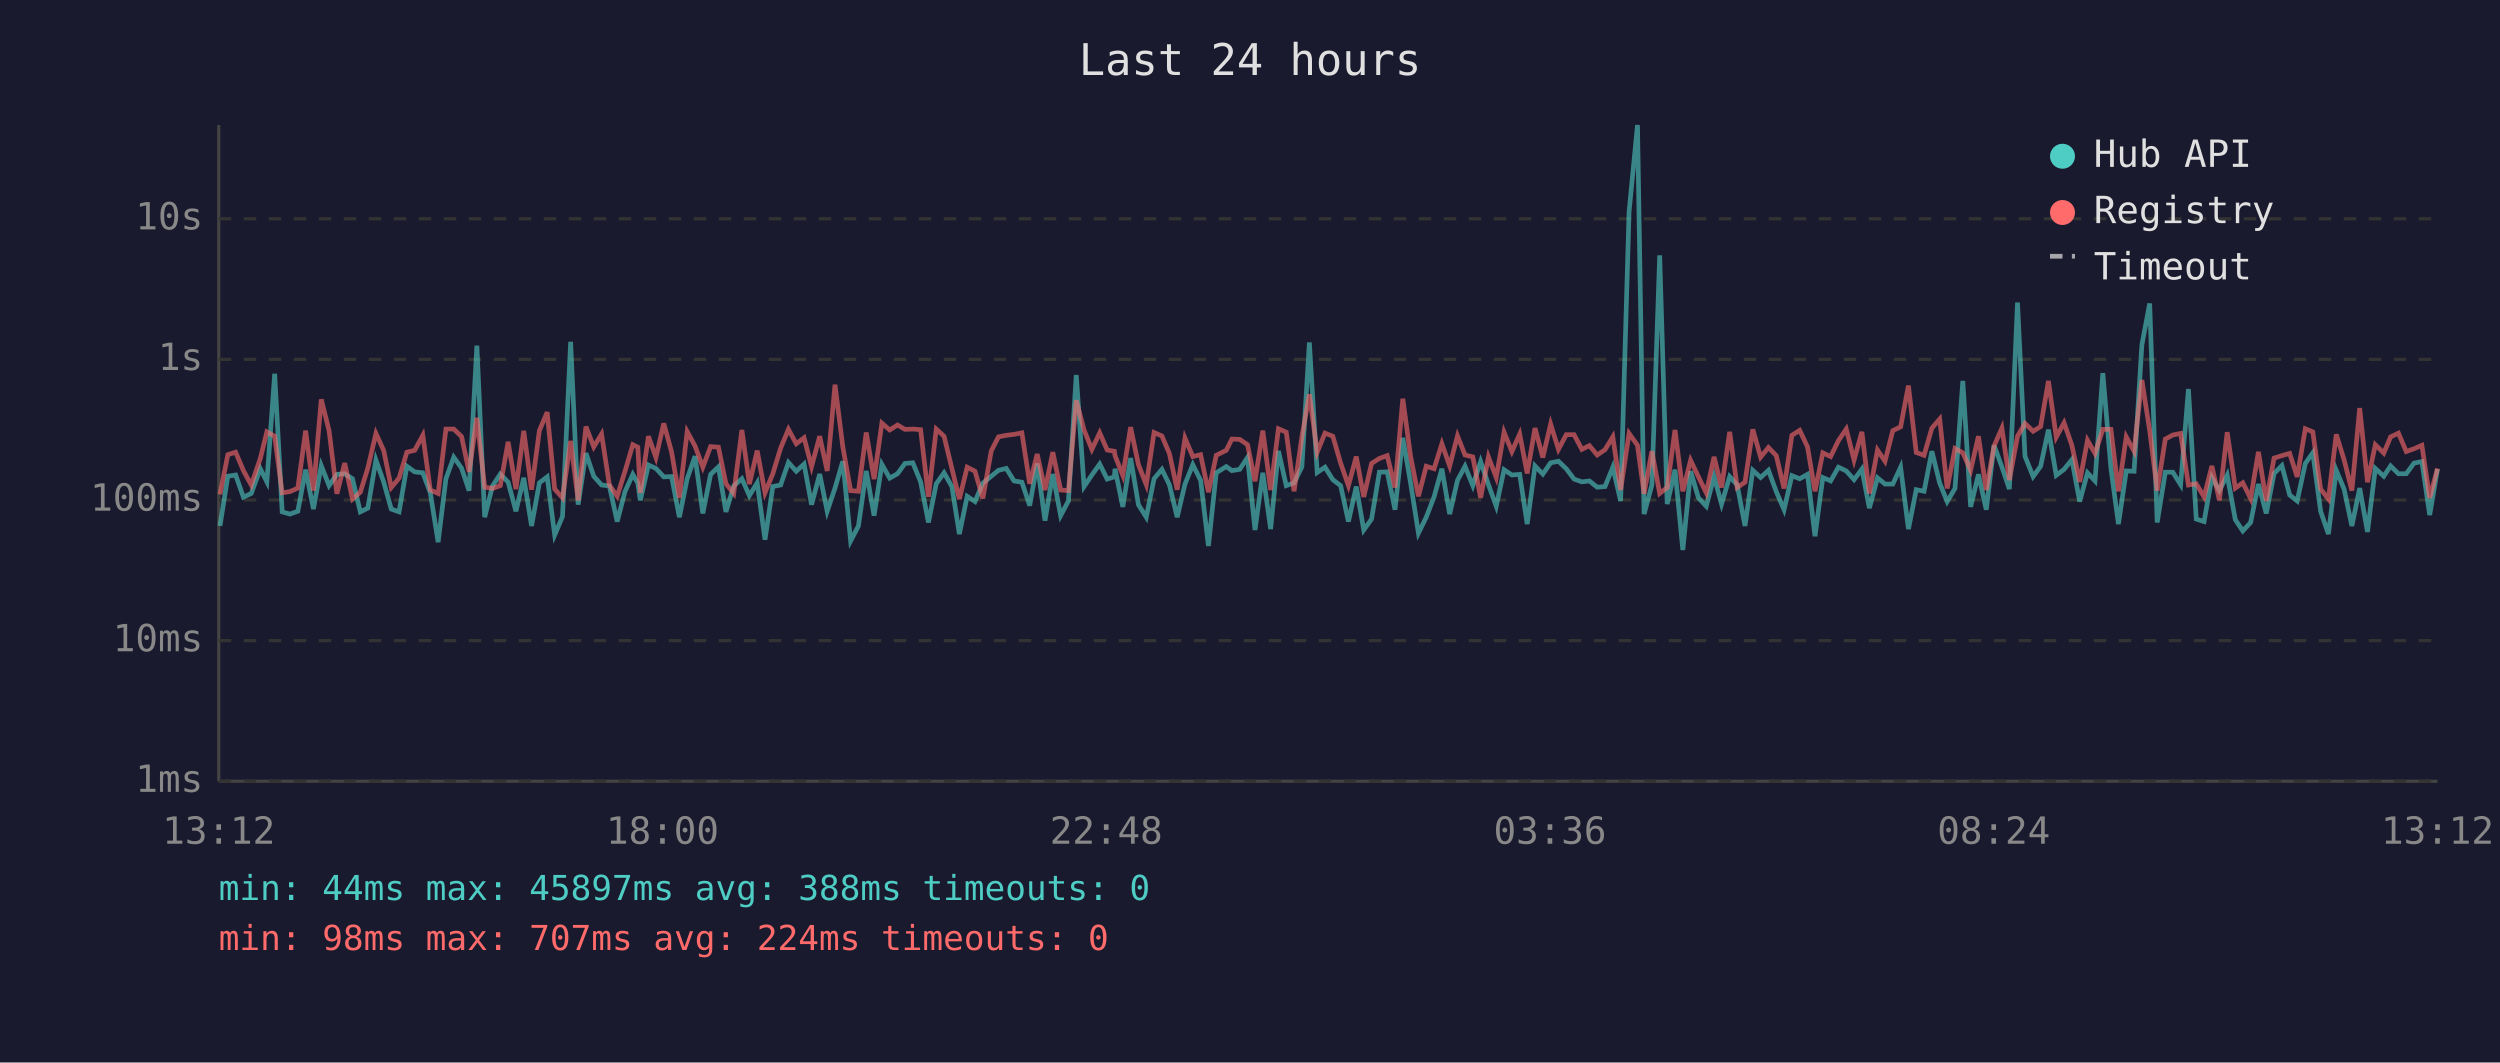
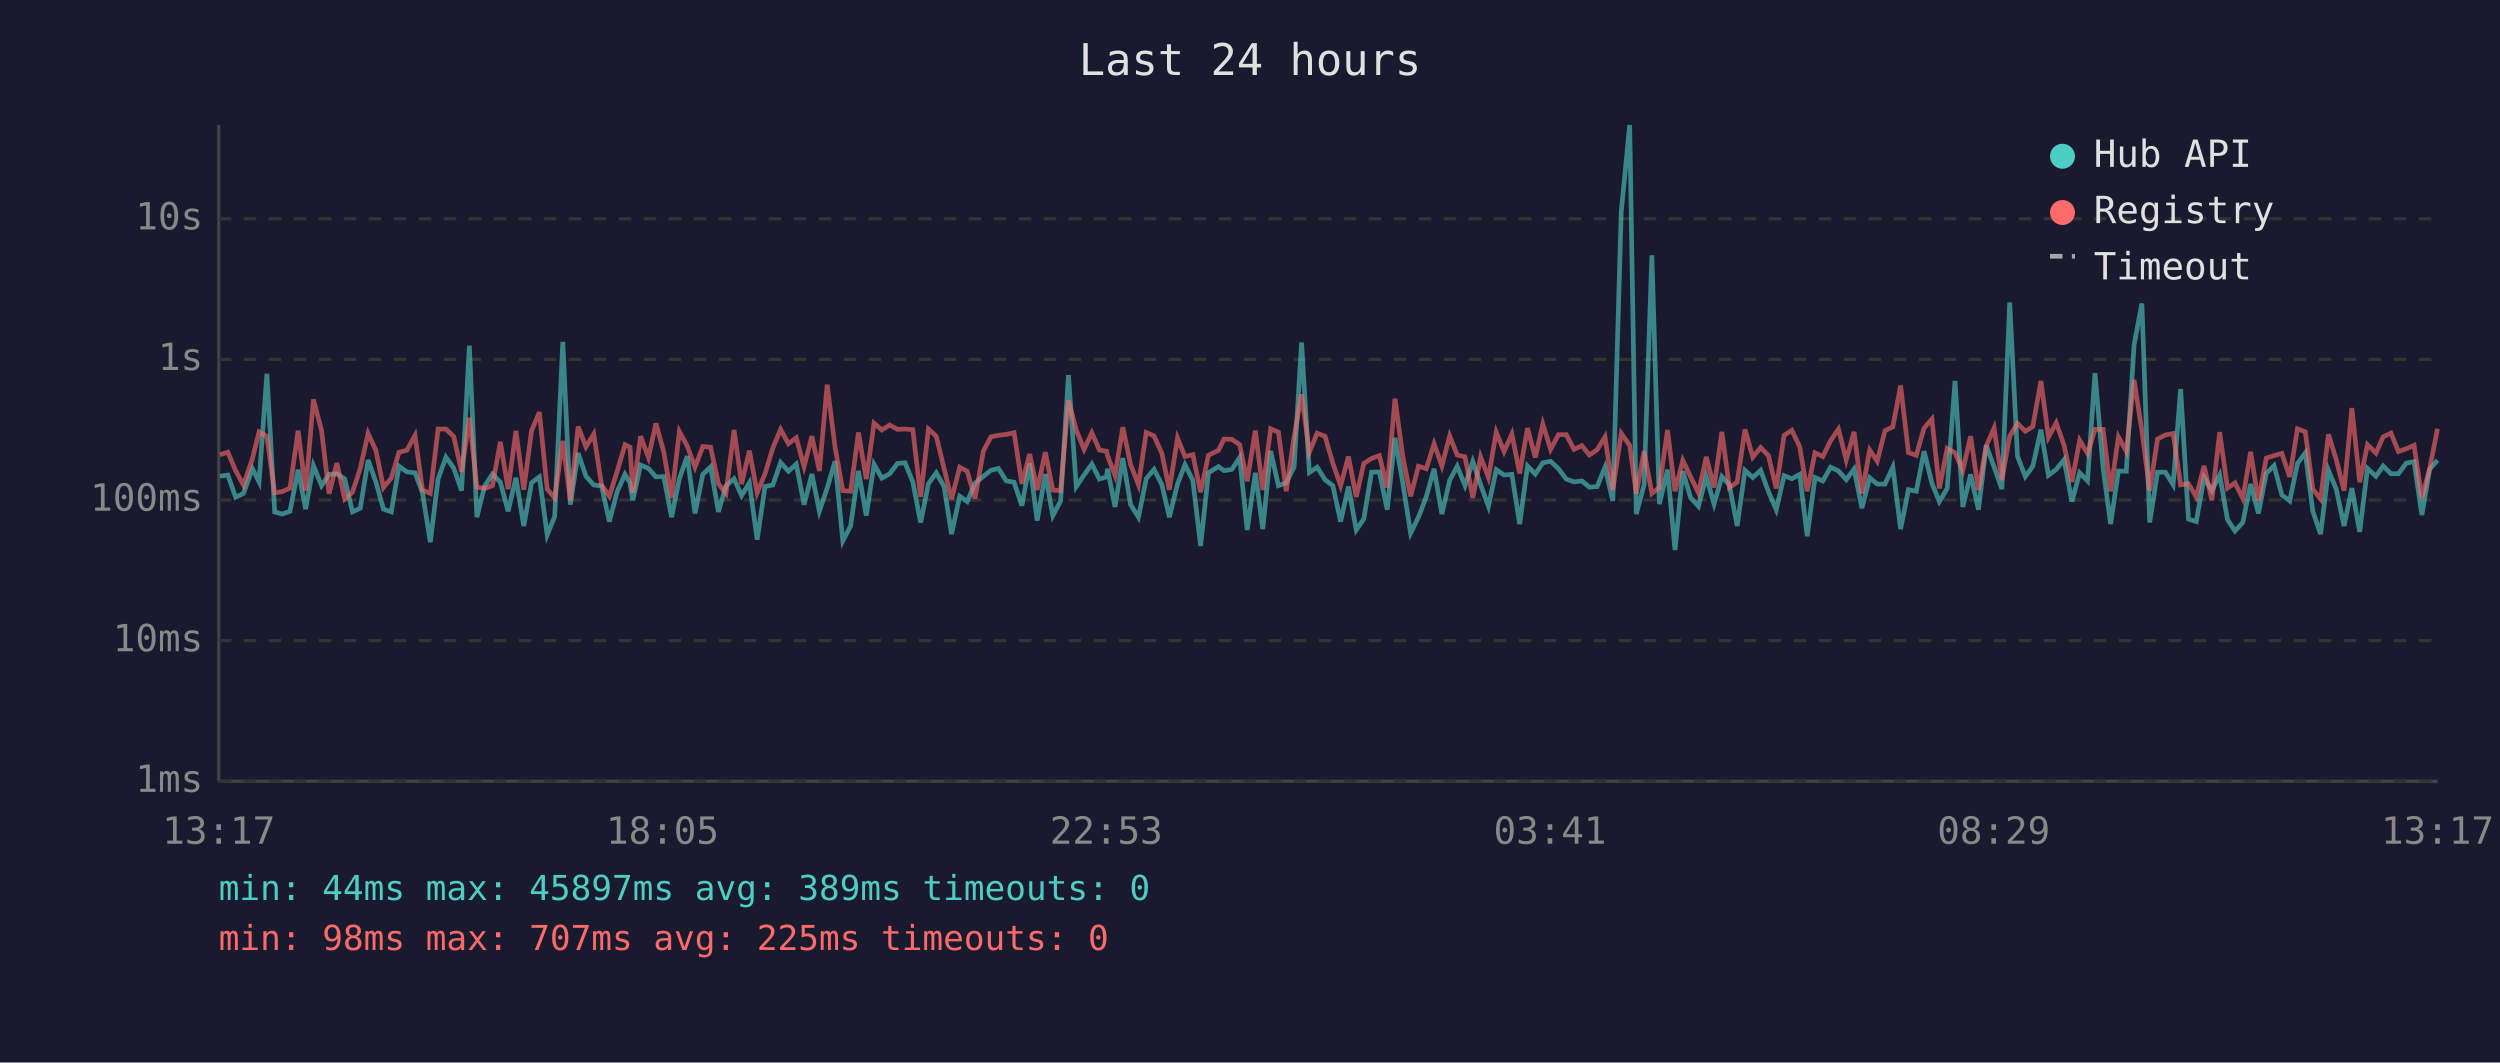
<svg xmlns="http://www.w3.org/2000/svg" viewBox="0 0 800 340" font-family="monospace" font-size="12">
  <rect width="800" height="340" fill="#1a1a2e" />
  <text x="400" y="24" fill="#e0e0e0" font-size="14" text-anchor="middle">Last 24 hours</text>
  <line x1="70" y1="40" x2="70" y2="250" stroke="#444" stroke-width="1" />
  <line x1="70" y1="250" x2="780" y2="250" stroke="#444" stroke-width="1" />
  <line x1="70" y1="250" x2="780" y2="250" stroke="#333" stroke-width="1" stroke-dasharray="4" />
  <text x="65" y="250" fill="#888" text-anchor="end" dominant-baseline="middle">1ms</text>
  <line x1="70" y1="205" x2="780" y2="205" stroke="#333" stroke-width="1" stroke-dasharray="4" />
  <text x="65" y="205" fill="#888" text-anchor="end" dominant-baseline="middle">10ms</text>
  <line x1="70" y1="160" x2="780" y2="160" stroke="#333" stroke-width="1" stroke-dasharray="4" />
  <text x="65" y="160" fill="#888" text-anchor="end" dominant-baseline="middle">100ms</text>
  <line x1="70" y1="115" x2="780" y2="115" stroke="#333" stroke-width="1" stroke-dasharray="4" />
  <text x="65" y="115" fill="#888" text-anchor="end" dominant-baseline="middle">1s</text>
  <line x1="70" y1="70" x2="780" y2="70" stroke="#333" stroke-width="1" stroke-dasharray="4" />
  <text x="65" y="70" fill="#888" text-anchor="end" dominant-baseline="middle">10s</text>
-   <text x="70" y="270" fill="#888" text-anchor="middle">13:12</text>
-   <text x="212" y="270" fill="#888" text-anchor="middle">18:00</text>
-   <text x="354" y="270" fill="#888" text-anchor="middle">22:48</text>
-   <text x="496" y="270" fill="#888" text-anchor="middle">03:36</text>
-   <text x="638" y="270" fill="#888" text-anchor="middle">08:24</text>
-   <text x="780" y="270" fill="#888" text-anchor="middle">13:12</text>
-   <polyline points="70.4,168.3 72.9,152.4 75.4,152.0 77.9,159.1 80.4,157.9 83.3,150.0 85.4,154.2 87.9,119.6 90.3,163.8 92.8,164.5 95.3,163.6 97.8,150.3 100.3,162.9 102.8,149.0 105.3,155.4 107.8,151.8 110.3,151.6 112.8,153.2 115.3,163.8 117.7,162.6 120.3,147.2 122.8,154.3 125.2,162.9 127.7,163.8 130.2,149.2 132.7,151.0 135.3,151.3 137.7,157.7 140.2,173.5 142.7,153.2 145.2,146.3 147.7,149.8 150.1,157.0 152.6,110.6 155.1,165.5 157.6,155.5 160.1,151.7 162.6,154.3 165.1,163.6 167.6,152.9 170.1,168.3 172.6,154.5 175.1,152.6 177.5,171.2 180.0,165.3 182.6,109.4 185.0,161.5 187.5,145.0 190.0,152.4 192.5,155.2 195.0,155.5 197.5,166.9 200.0,157.3 202.5,151.8 204.1,154.6 204.9,160.1 207.5,148.8 209.9,149.9 212.4,152.6 214.9,152.5 217.4,165.5 219.9,153.2 222.4,146.0 224.9,164.3 227.4,151.8 229.9,149.4 232.3,163.8 234.8,155.5 237.4,153.2 239.8,158.6 242.3,154.5 244.8,172.7 247.3,155.7 249.8,155.2 252.3,148.0 254.8,150.8 257.3,148.5 259.7,161.5 262.3,151.7 264.7,163.6 267.2,156.2 269.7,147.6 272.2,173.1 274.7,168.3 277.2,150.7 279.7,165.0 282.2,148.6 284.7,153.0 287.2,151.6 289.6,148.3 292.1,148.1 294.6,154.2 297.1,167.2 299.6,154.8 302.1,151.3 304.6,155.7 307.0,170.9 309.5,158.8 312.0,160.5 314.5,154.6 317.2,152.4 319.5,150.5 322.0,149.9 324.5,153.9 327.0,154.3 329.5,161.8 331.9,148.3 334.4,166.6 336.9,151.7 339.4,165.0 341.9,160.3 344.4,120.0 346.9,155.7 349.4,152.0 351.9,148.5 354.3,153.3 356.6,152.6 356.8,150.0 359.3,162.2 361.8,146.6 364.3,161.5 366.8,165.5 369.3,153.2 371.8,150.2 374.2,155.1 376.7,165.5 379.2,154.9 381.7,148.7 384.2,153.7 386.7,174.7 389.2,151.3 392.4,149.3 394.2,150.6 396.7,150.2 399.2,146.4 401.6,169.6 404.1,151.3 406.6,169.3 409.1,144.3 411.6,155.4 414.1,154.5 416.6,149.4 419.0,109.6 421.5,151.2 424.0,149.5 426.5,153.5 429.0,155.4 431.5,166.9 434.0,155.7 436.4,169.6 438.9,166.1 441.4,151.1 443.9,151.0 446.4,163.1 448.9,140.1 451.4,154.6 453.9,170.6 456.4,165.5 458.9,159.0 461.4,150.0 463.9,164.5 466.4,153.7 468.8,149.2 471.3,155.4 473.8,147.7 476.3,155.1 478.8,162.0 481.3,150.3 483.8,152.0 486.3,151.8 488.7,167.7 491.2,149.1 493.7,151.7 496.2,148.1 498.7,147.6 501.2,150.0 503.7,153.3 506.2,154.2 508.6,153.9 511.1,155.9 513.6,155.7 516.1,149.5 518.6,160.3 521.3,67.8 524.0,40.0 526.1,164.5 528.6,155.2 531.1,81.7 533.5,161.3 536.0,150.3 538.5,176.0 541.0,150.8 543.5,159.3 546.0,162.0 548.5,152.5 550.9,161.3 553.5,152.5 555.9,155.2 558.4,168.3 560.9,150.5 563.4,152.8 565.9,150.5 568.4,157.3 570.9,163.1 573.4,152.2 575.9,153.2 578.4,151.8 580.8,171.6 583.3,152.8 585.8,153.9 588.3,149.5 590.8,150.7 593.3,153.5 595.8,150.1 598.2,162.6 600.8,152.9 603.2,154.9 605.7,154.9 608.2,149.5 610.7,169.3 613.2,156.7 615.7,157.2 618.2,144.4 620.7,154.6 623.1,160.5 625.6,156.3 628.1,121.9 630.6,162.2 633.1,151.8 635.6,163.1 638.1,142.5 640.6,149.4 643.0,156.5 645.6,96.8 648.0,146.0 650.6,152.5 653.0,149.2 655.5,137.5 658.0,152.1 660.5,150.2 663.0,147.1 665.5,160.5 668.0,151.3 670.4,153.9 672.9,119.4 675.5,149.9 677.9,167.7 680.4,150.7 682.9,150.8 685.4,110.4 687.9,97.1 690.3,167.2 692.9,151.1 695.3,151.1 697.8,155.1 700.3,124.5 702.8,166.1 705.3,166.9 707.8,152.8 710.2,157.0 712.7,152.0 715.3,166.3 717.7,169.9 720.2,167.2 722.7,154.9 725.2,164.3 727.7,151.5 730.2,149.0 732.7,158.4 735.1,160.3 737.7,148.3 740.1,144.9 742.6,163.6 745.1,170.9 747.6,150.5 750.1,156.5 752.6,168.3 755.1,156.2 757.6,170.2 760.1,149.9 762.8,152.4 765.0,149.1 767.5,151.6 770.0,151.6 772.5,148.2 775.0,147.7 777.5,164.8 780.0,150.1" fill="none" stroke="#4ecdc4" stroke-width="1.5" opacity="0.6" />
-   <polyline points="70.4,158.2 72.9,145.5 75.4,144.7 77.9,150.6 80.4,155.2 83.3,146.7 85.4,138.2 87.9,139.6 90.3,157.7 92.8,157.3 95.3,156.2 97.8,137.8 100.3,157.0 102.8,127.8 105.3,137.8 107.8,158.0 110.3,148.2 112.8,159.7 115.3,157.5 117.7,149.8 120.3,138.7 122.8,144.2 125.2,156.0 127.7,153.0 130.2,144.7 132.7,144.1 135.3,139.3 137.7,156.8 140.2,157.9 142.7,137.3 145.2,137.3 147.7,139.7 150.1,151.0 152.6,133.7 155.1,155.9 157.6,156.3 160.1,155.4 162.6,141.4 165.1,156.5 167.6,137.9 170.1,156.7 172.6,137.8 175.1,131.9 177.5,156.5 180.0,159.3 182.6,141.1 185.0,160.1 187.5,136.5 190.0,143.0 192.5,138.9 195.0,155.2 197.5,158.8 200.0,150.8 202.5,142.3 204.1,143.1 204.9,157.7 207.5,139.6 209.9,146.4 212.4,135.5 214.9,144.6 217.4,159.3 219.9,138.1 222.4,142.7 224.9,149.5 227.4,142.9 229.9,143.1 232.3,154.8 234.8,157.9 237.4,137.6 239.8,154.9 242.3,144.2 244.8,157.7 247.3,151.6 249.8,143.4 252.3,137.4 254.8,142.0 257.3,140.1 259.7,149.3 262.3,139.6 264.7,150.7 267.2,123.1 269.7,143.0 272.2,157.0 274.7,157.2 277.2,138.4 279.7,153.3 282.2,135.4 284.7,137.6 287.2,136.0 289.6,137.4 292.1,137.3 294.6,137.5 297.1,159.0 299.6,137.3 302.1,139.6 304.6,149.9 307.0,159.7 309.5,149.5 312.0,150.8 314.5,159.5 317.2,144.3 319.5,139.8 322.0,139.3 324.5,139.0 327.0,138.5 329.5,154.8 331.9,145.3 334.4,156.8 336.9,144.7 339.4,156.8 341.9,157.0 344.4,128.1 346.9,137.6 349.4,143.8 351.9,138.5 354.3,144.0 356.6,144.4 356.8,145.8 359.3,152.1 361.8,136.7 364.3,148.7 366.8,155.1 369.3,138.4 371.8,139.5 374.2,145.1 376.7,156.7 379.2,140.2 381.7,146.1 384.2,145.5 386.7,157.5 389.2,145.7 392.4,144.1 394.2,140.5 396.7,140.6 399.2,142.3 401.6,154.0 404.1,137.8 406.6,156.8 409.1,137.2 411.6,138.3 414.1,157.2 416.6,139.8 419.0,126.2 421.5,144.7 424.0,138.6 426.5,139.6 429.0,148.2 431.5,155.4 434.0,146.1 436.4,159.0 438.9,148.3 441.4,146.7 443.9,145.8 446.4,156.0 448.9,127.6 451.4,146.1 453.9,158.8 456.4,149.2 458.9,150.0 461.4,142.0 463.9,149.1 466.4,139.5 468.8,145.6 471.3,146.2 473.8,159.3 476.3,146.2 478.8,152.8 481.3,138.3 483.8,144.5 486.3,138.9 488.7,151.5 491.2,137.0 493.7,146.4 496.2,135.7 498.7,143.8 501.2,139.1 503.7,139.1 506.2,143.8 508.6,142.6 511.1,145.6 513.6,143.9 516.1,139.8 518.6,156.8 521.3,138.7 524.0,142.5 526.1,158.0 528.6,144.4 531.1,157.9 533.5,156.0 536.0,137.6 538.5,157.2 541.0,147.3 543.5,152.6 546.0,157.7 548.5,146.2 550.9,156.0 553.5,138.2 555.9,156.0 558.4,154.3 560.9,137.4 563.4,146.3 565.9,143.2 568.4,145.8 570.9,156.3 573.4,139.3 575.9,137.7 578.4,143.0 580.8,157.2 583.3,144.9 585.8,146.1 588.3,141.0 590.8,137.3 593.3,147.2 595.8,138.2 598.2,157.9 600.8,144.0 603.2,147.6 605.7,137.8 608.2,136.6 610.7,123.4 613.2,144.8 615.7,145.7 618.2,137.0 620.7,134.1 623.1,156.3 625.6,143.5 628.1,144.9 630.6,150.5 633.1,139.6 635.6,156.8 638.1,142.7 640.6,137.0 643.0,153.6 645.6,139.6 648.0,135.5 650.6,138.0 653.0,136.5 655.5,121.9 658.0,139.9 660.5,135.3 663.0,142.5 665.5,154.2 668.0,140.9 670.4,145.1 672.9,137.4 675.5,137.4 677.9,157.2 680.4,139.8 682.9,144.4 685.4,121.6 687.9,137.8 690.3,157.0 692.9,140.5 695.3,139.2 697.8,138.7 700.3,155.2 702.8,154.8 705.3,159.0 707.8,149.1 710.2,160.1 712.7,138.3 715.3,156.2 717.7,154.5 720.2,159.5 722.7,144.6 725.2,160.3 727.7,146.6 730.2,145.8 732.7,145.1 735.1,152.6 737.7,137.2 740.1,138.2 742.6,156.5 745.1,159.7 747.6,139.0 750.1,147.1 752.6,157.0 755.1,130.6 757.6,154.3 760.1,142.3 762.8,145.0 765.0,139.8 767.5,138.6 770.0,144.5 772.5,143.6 775.0,142.5 777.5,159.3 780.0,149.9" fill="none" stroke="#ff6b6b" stroke-width="1.5" opacity="0.6" />
+   <text x="70" y="270" fill="#888" text-anchor="middle">13:17</text>
+   <text x="212" y="270" fill="#888" text-anchor="middle">18:05</text>
+   <text x="354" y="270" fill="#888" text-anchor="middle">22:53</text>
+   <text x="496" y="270" fill="#888" text-anchor="middle">03:41</text>
+   <text x="638" y="270" fill="#888" text-anchor="middle">08:29</text>
+   <text x="780" y="270" fill="#888" text-anchor="middle">13:17</text>
+   <polyline points="70.4,152.4 72.9,152.0 75.4,159.1 77.9,157.9 80.8,150.0 82.9,154.2 85.4,119.6 87.9,163.8 90.3,164.5 92.8,163.6 95.4,150.3 97.8,162.9 100.3,149.0 102.9,155.4 105.3,151.8 107.8,151.6 110.3,153.2 112.8,163.8 115.3,162.6 117.8,147.2 120.3,154.3 122.7,162.9 125.2,163.8 127.7,149.2 130.2,151.0 132.8,151.3 135.2,157.7 137.7,173.5 140.2,153.2 142.7,146.3 145.2,149.8 147.7,157.0 150.2,110.6 152.6,165.5 155.1,155.5 157.6,151.7 160.1,154.3 162.6,163.6 165.1,152.9 167.6,168.3 170.1,154.5 172.6,152.6 175.1,171.2 177.5,165.3 180.1,109.4 182.5,161.5 185.0,145.0 187.5,152.4 190.0,155.2 192.5,155.5 195.0,166.9 197.5,157.3 200.0,151.8 201.6,154.6 202.5,160.1 205.0,148.8 207.5,149.9 209.9,152.6 212.4,152.5 214.9,165.5 217.4,153.2 219.9,146.0 222.4,164.3 224.9,151.8 227.4,149.4 229.9,163.8 232.3,155.5 234.9,153.2 237.3,158.6 239.8,154.5 242.3,172.7 244.8,155.7 247.3,155.2 249.8,148.0 252.3,150.8 254.8,148.5 257.3,161.5 259.8,151.7 262.2,163.6 264.7,156.2 267.2,147.6 269.7,173.1 272.2,168.3 274.7,150.7 277.2,165.0 279.7,148.6 282.2,153.0 284.7,151.6 287.2,148.3 289.6,148.1 292.1,154.2 294.6,167.2 297.1,154.8 299.6,151.3 302.1,155.7 304.5,170.9 307.1,158.8 309.5,160.5 312.0,154.6 314.7,152.4 317.1,150.5 319.5,149.9 322.0,153.9 324.5,154.3 327.0,161.8 329.5,148.3 331.9,166.6 334.5,151.7 336.9,165.0 339.4,160.3 341.9,120.0 344.4,155.7 346.9,152.0 349.4,148.5 351.8,153.3 354.1,152.6 354.4,150.0 356.8,162.2 359.3,146.6 361.8,161.5 364.3,165.5 366.8,153.2 369.3,150.2 371.8,155.1 374.2,165.5 376.8,154.9 379.2,148.7 381.7,153.7 384.2,174.7 386.7,151.3 389.9,149.3 391.7,150.6 394.2,150.2 396.7,146.4 399.1,169.6 401.7,151.3 404.1,169.3 406.6,144.3 409.1,155.4 411.6,154.5 414.1,149.4 416.5,109.6 419.0,151.2 421.5,149.5 424.0,153.5 426.5,155.4 429.0,166.9 431.5,155.7 434.0,169.6 436.4,166.1 438.9,151.1 441.4,151.0 443.9,163.1 446.4,140.1 448.9,154.6 451.4,170.6 453.9,165.5 456.4,159.0 458.9,150.0 461.4,164.5 463.9,153.7 466.3,149.2 468.8,155.4 471.3,147.7 473.8,155.1 476.3,162.0 478.8,150.3 481.3,152.0 483.8,151.8 486.3,167.7 488.8,149.1 491.3,151.7 493.7,148.1 496.2,147.6 498.7,150.0 501.2,153.3 503.7,154.2 506.2,153.9 508.6,155.9 511.1,155.7 513.6,149.5 516.1,160.3 518.8,67.8 521.5,40.0 523.6,164.5 526.1,155.2 528.6,81.7 531.0,161.3 533.6,150.3 536.0,176.0 538.5,150.8 541.0,159.3 543.5,162.0 546.0,152.5 548.5,161.3 551.0,152.5 553.4,155.2 555.9,168.3 558.4,150.5 560.9,152.8 563.4,150.5 565.9,157.3 568.4,163.1 570.9,152.2 573.4,153.2 575.9,151.8 578.3,171.6 580.8,152.8 583.3,153.9 585.8,149.5 588.3,150.7 590.8,153.5 593.3,150.1 595.8,162.6 598.3,152.9 600.7,154.9 603.2,154.9 605.7,149.5 608.2,169.3 610.7,156.7 613.2,157.2 615.7,144.4 618.2,154.6 620.6,160.5 623.1,156.3 625.6,121.9 628.1,162.2 630.6,151.8 633.1,163.1 635.6,142.5 638.1,149.4 640.6,156.5 643.1,96.8 645.6,146.0 648.1,152.5 650.5,149.2 653.1,137.5 655.5,152.1 658.0,150.2 660.5,147.1 663.0,160.5 665.5,151.3 668.0,153.9 670.4,119.4 673.0,149.9 675.4,167.7 677.9,150.7 680.4,150.8 682.9,110.4 685.4,97.1 687.9,167.2 690.4,151.1 692.9,151.1 695.4,155.1 697.8,124.5 700.3,166.1 702.8,166.9 705.3,152.8 707.8,157.0 710.3,152.0 712.8,166.3 715.2,169.9 717.7,167.2 720.2,154.9 722.7,164.3 725.2,151.5 727.7,149.0 730.2,158.4 732.7,160.3 735.2,148.3 737.7,144.9 740.1,163.6 742.6,170.9 745.1,150.5 747.6,156.5 750.1,168.3 752.6,156.2 755.1,170.2 757.6,149.9 760.3,152.4 762.6,149.1 765.1,151.6 767.5,151.6 770.0,148.2 772.5,147.7 775.0,164.8 777.5,150.1 780.0,147.3" fill="none" stroke="#4ecdc4" stroke-width="1.5" opacity="0.6" />
+   <polyline points="70.4,145.5 72.9,144.7 75.4,150.6 77.9,155.2 80.8,146.7 82.9,138.2 85.4,139.6 87.9,157.7 90.3,157.3 92.8,156.2 95.4,137.8 97.8,157.0 100.3,127.8 102.9,137.8 105.3,158.0 107.8,148.2 110.3,159.7 112.8,157.5 115.3,149.8 117.8,138.7 120.3,144.2 122.7,156.0 125.2,153.0 127.7,144.7 130.2,144.1 132.8,139.3 135.2,156.8 137.7,157.9 140.2,137.3 142.7,137.3 145.2,139.7 147.7,151.0 150.2,133.7 152.6,155.9 155.1,156.3 157.6,155.4 160.1,141.4 162.6,156.5 165.1,137.9 167.6,156.7 170.1,137.8 172.6,131.9 175.1,156.5 177.5,159.3 180.1,141.1 182.5,160.1 185.0,136.5 187.5,143.0 190.0,138.9 192.5,155.2 195.0,158.8 197.5,150.8 200.0,142.3 201.6,143.1 202.5,157.7 205.0,139.6 207.5,146.4 209.9,135.5 212.4,144.6 214.9,159.3 217.4,138.1 219.9,142.7 222.4,149.5 224.9,142.9 227.4,143.1 229.9,154.8 232.3,157.9 234.9,137.6 237.3,154.9 239.8,144.2 242.3,157.7 244.8,151.6 247.3,143.4 249.8,137.4 252.3,142.0 254.8,140.1 257.3,149.3 259.8,139.6 262.2,150.7 264.7,123.1 267.2,143.0 269.7,157.0 272.2,157.2 274.7,138.4 277.2,153.3 279.7,135.4 282.2,137.6 284.7,136.0 287.2,137.4 289.6,137.3 292.1,137.5 294.6,159.0 297.1,137.3 299.6,139.6 302.1,149.9 304.5,159.7 307.1,149.5 309.5,150.8 312.0,159.5 314.7,144.3 317.1,139.8 319.5,139.3 322.0,139.0 324.5,138.5 327.0,154.8 329.5,145.3 331.9,156.8 334.5,144.7 336.9,156.8 339.4,157.0 341.9,128.1 344.4,137.6 346.9,143.8 349.4,138.5 351.8,144.0 354.1,144.4 354.4,145.8 356.8,152.1 359.3,136.7 361.8,148.7 364.3,155.1 366.8,138.4 369.3,139.5 371.8,145.1 374.2,156.7 376.8,140.2 379.2,146.1 381.7,145.5 384.2,157.5 386.7,145.7 389.9,144.1 391.7,140.5 394.2,140.6 396.7,142.3 399.1,154.0 401.7,137.8 404.1,156.8 406.6,137.2 409.1,138.3 411.6,157.2 414.1,139.8 416.5,126.2 419.0,144.7 421.5,138.6 424.0,139.6 426.5,148.2 429.0,155.4 431.5,146.1 434.0,159.0 436.4,148.3 438.9,146.7 441.4,145.8 443.9,156.0 446.4,127.6 448.9,146.1 451.4,158.8 453.9,149.2 456.4,150.0 458.9,142.0 461.4,149.1 463.9,139.5 466.3,145.6 468.8,146.2 471.3,159.3 473.8,146.2 476.3,152.8 478.8,138.3 481.3,144.5 483.8,138.9 486.3,151.5 488.8,137.0 491.3,146.4 493.7,135.7 496.2,143.8 498.7,139.1 501.2,139.1 503.7,143.8 506.2,142.6 508.6,145.6 511.1,143.9 513.6,139.8 516.1,156.8 518.8,138.7 521.5,142.5 523.6,158.0 526.1,144.4 528.6,157.9 531.0,156.0 533.6,137.6 536.0,157.2 538.5,147.3 541.0,152.6 543.5,157.7 546.0,146.2 548.5,156.0 551.0,138.2 553.4,156.0 555.9,154.3 558.4,137.4 560.9,146.3 563.4,143.2 565.9,145.8 568.4,156.3 570.9,139.3 573.4,137.7 575.9,143.0 578.3,157.2 580.8,144.9 583.3,146.1 585.8,141.0 588.3,137.3 590.8,147.2 593.3,138.2 595.8,157.9 598.3,144.0 600.7,147.6 603.2,137.8 605.7,136.6 608.2,123.4 610.7,144.8 613.2,145.7 615.7,137.0 618.2,134.1 620.6,156.3 623.1,143.5 625.6,144.9 628.1,150.5 630.6,139.6 633.1,156.8 635.6,142.7 638.1,137.0 640.6,153.6 643.1,139.6 645.6,135.5 648.1,138.0 650.5,136.5 653.1,121.9 655.5,139.9 658.0,135.3 660.5,142.5 663.0,154.2 665.5,140.9 668.0,145.1 670.4,137.4 673.0,137.4 675.4,157.2 677.9,139.8 680.4,144.4 682.9,121.6 685.4,137.8 687.9,157.0 690.4,140.5 692.9,139.2 695.4,138.7 697.8,155.2 700.3,154.8 702.8,159.0 705.3,149.1 707.8,160.1 710.3,138.3 712.8,156.2 715.2,154.5 717.7,159.5 720.2,144.6 722.7,160.3 725.2,146.6 727.7,145.8 730.2,145.1 732.7,152.6 735.2,137.2 737.7,138.2 740.1,156.5 742.6,159.7 745.1,139.0 747.6,147.1 750.1,157.0 752.6,130.6 755.1,154.3 757.6,142.3 760.3,145.0 762.6,139.8 765.1,138.6 767.5,144.5 770.0,143.6 772.5,142.5 775.0,159.3 777.5,149.9 780.0,137.2" fill="none" stroke="#ff6b6b" stroke-width="1.5" opacity="0.6" />
  <circle cx="660" cy="50" r="4" fill="#4ecdc4" />
  <text x="670" y="50" fill="#e0e0e0" dominant-baseline="middle">Hub API</text>
  <circle cx="660" cy="68" r="4" fill="#ff6b6b" />
  <text x="670" y="68" fill="#e0e0e0" dominant-baseline="middle">Registry</text>
  <line x1="656" y1="82" x2="664" y2="82" stroke="#e0e0e0" stroke-width="1.5" stroke-dasharray="4,3" opacity="0.7" />
  <text x="670" y="86" fill="#e0e0e0" dominant-baseline="middle">Timeout</text>
-   <text x="70" y="288" fill="#4ecdc4" font-size="11">min: 44ms  max: 45897ms  avg: 388ms  timeouts: 0</text>
-   <text x="70" y="304" fill="#ff6b6b" font-size="11">min: 98ms  max: 707ms  avg: 224ms  timeouts: 0</text>
+   <text x="70" y="288" fill="#4ecdc4" font-size="11">min: 44ms  max: 45897ms  avg: 389ms  timeouts: 0</text>
+   <text x="70" y="304" fill="#ff6b6b" font-size="11">min: 98ms  max: 707ms  avg: 225ms  timeouts: 0</text>
</svg>
